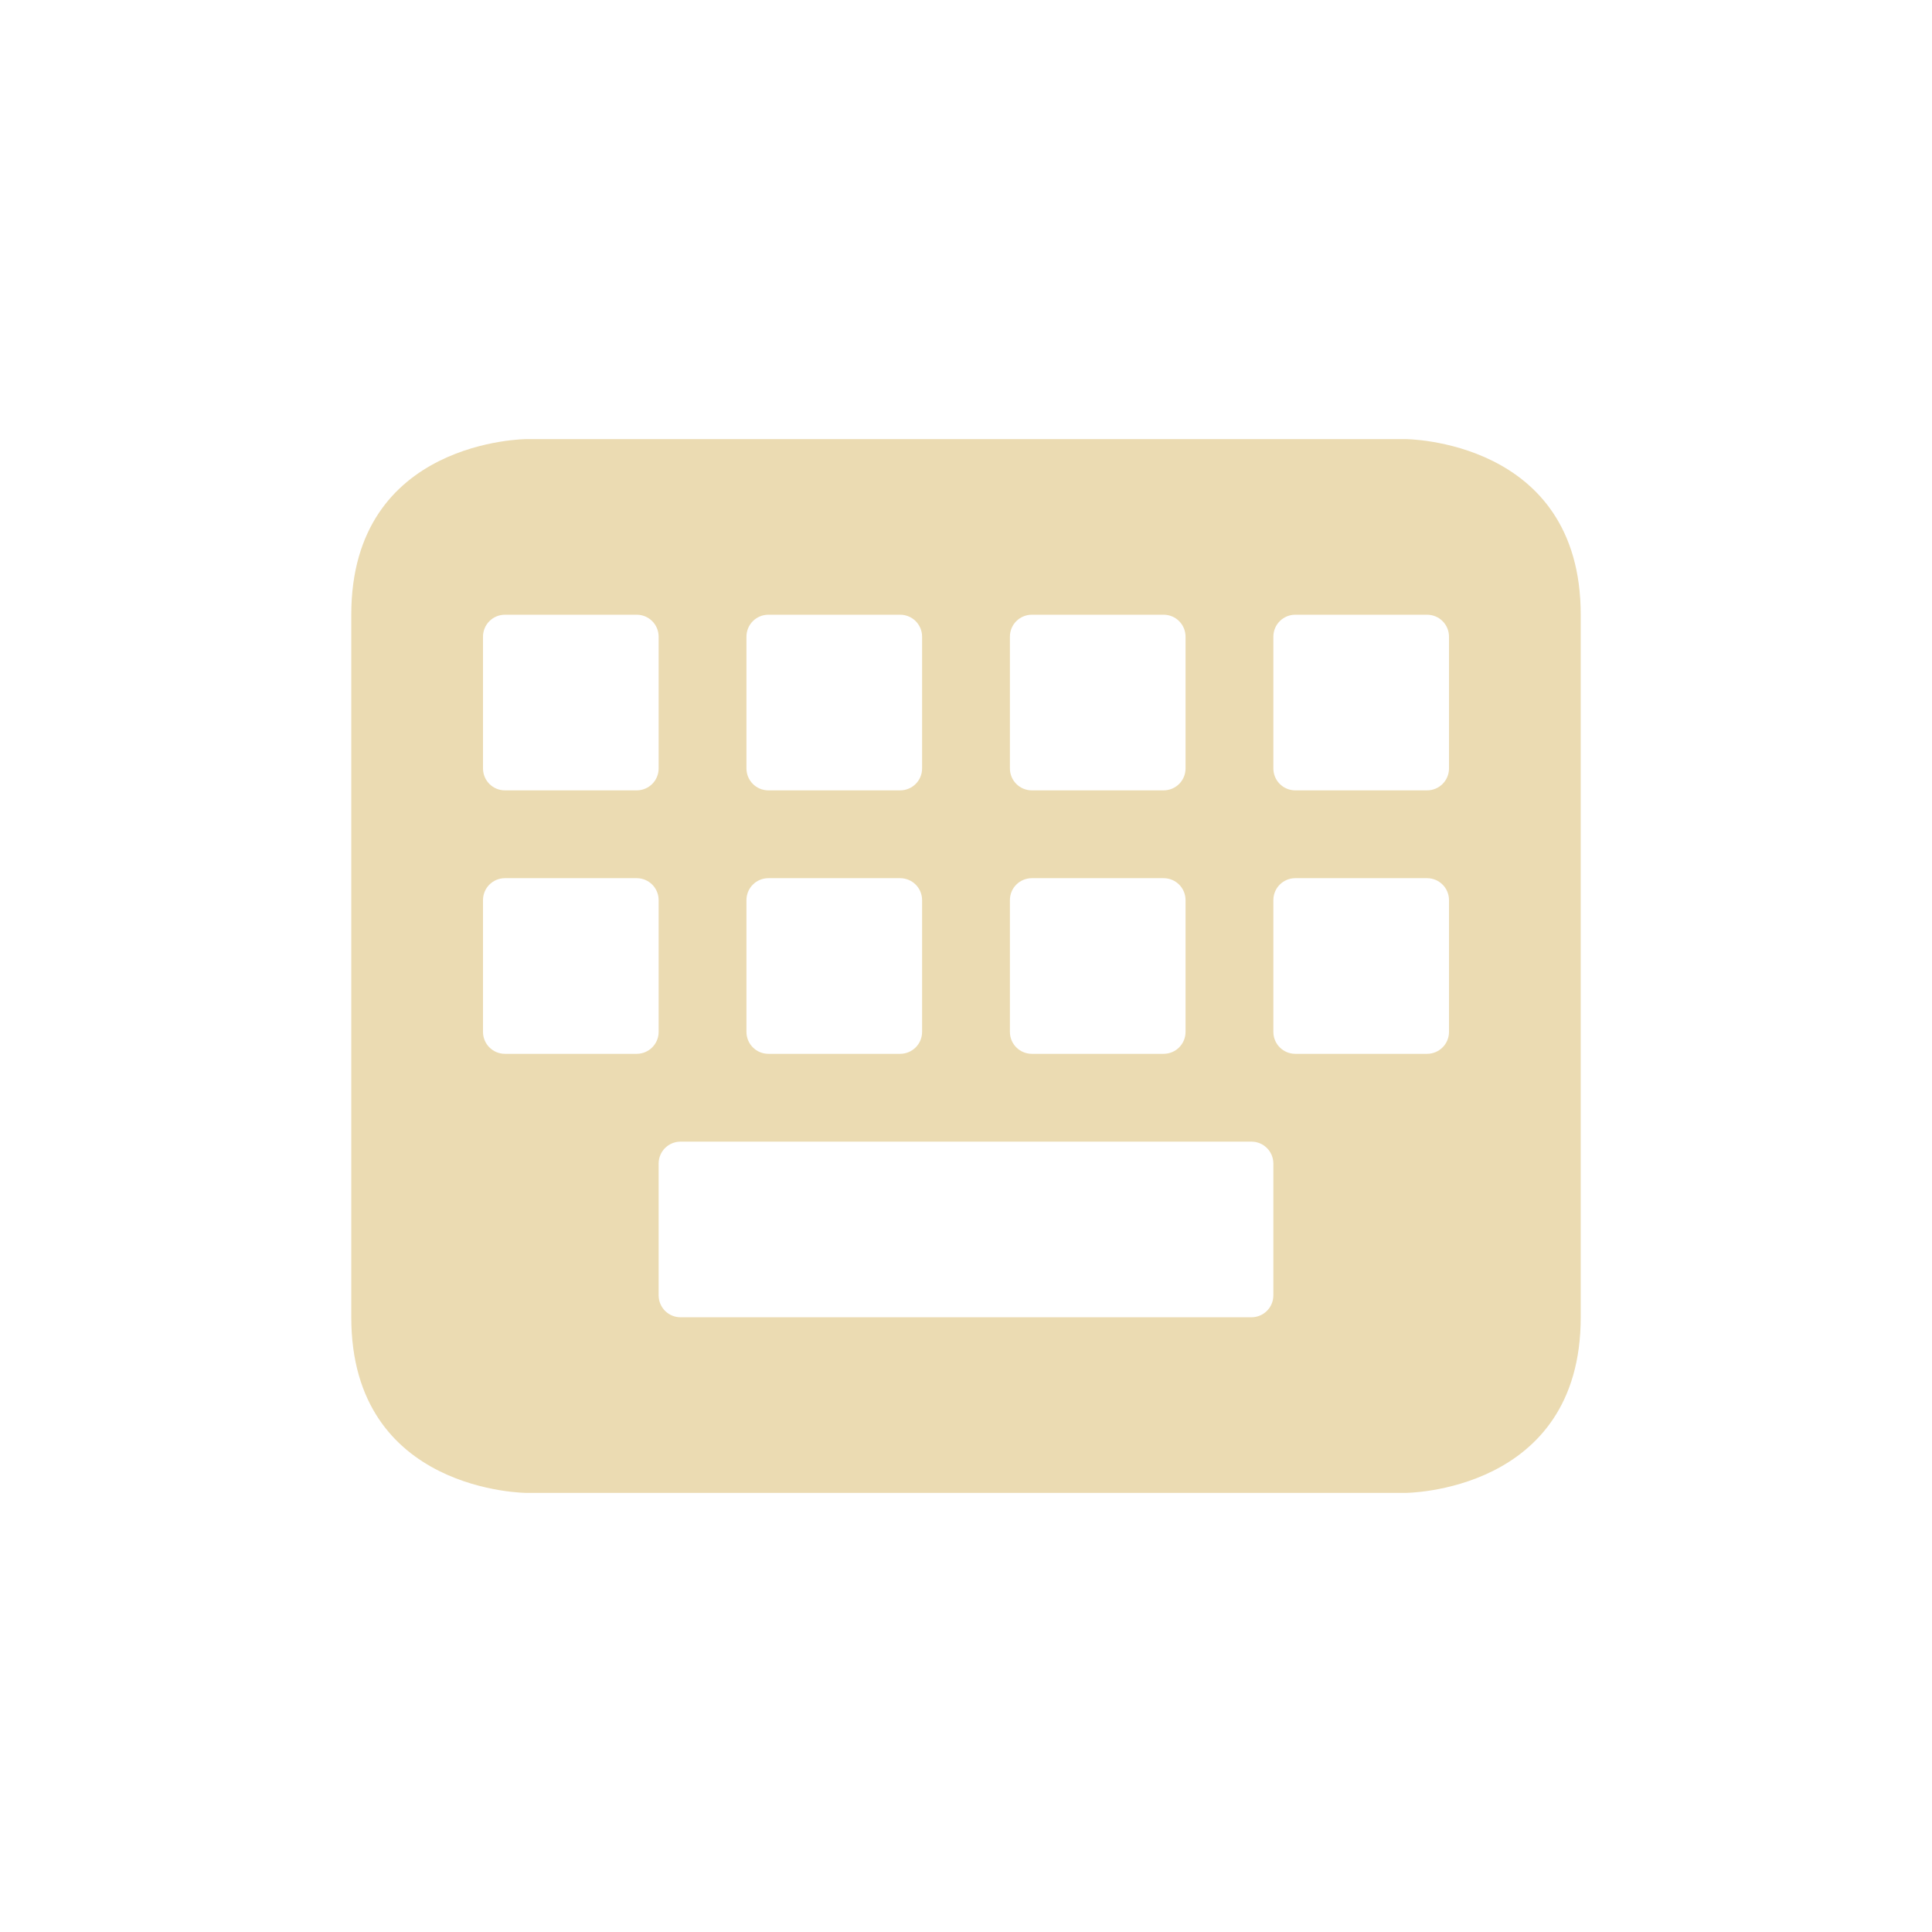
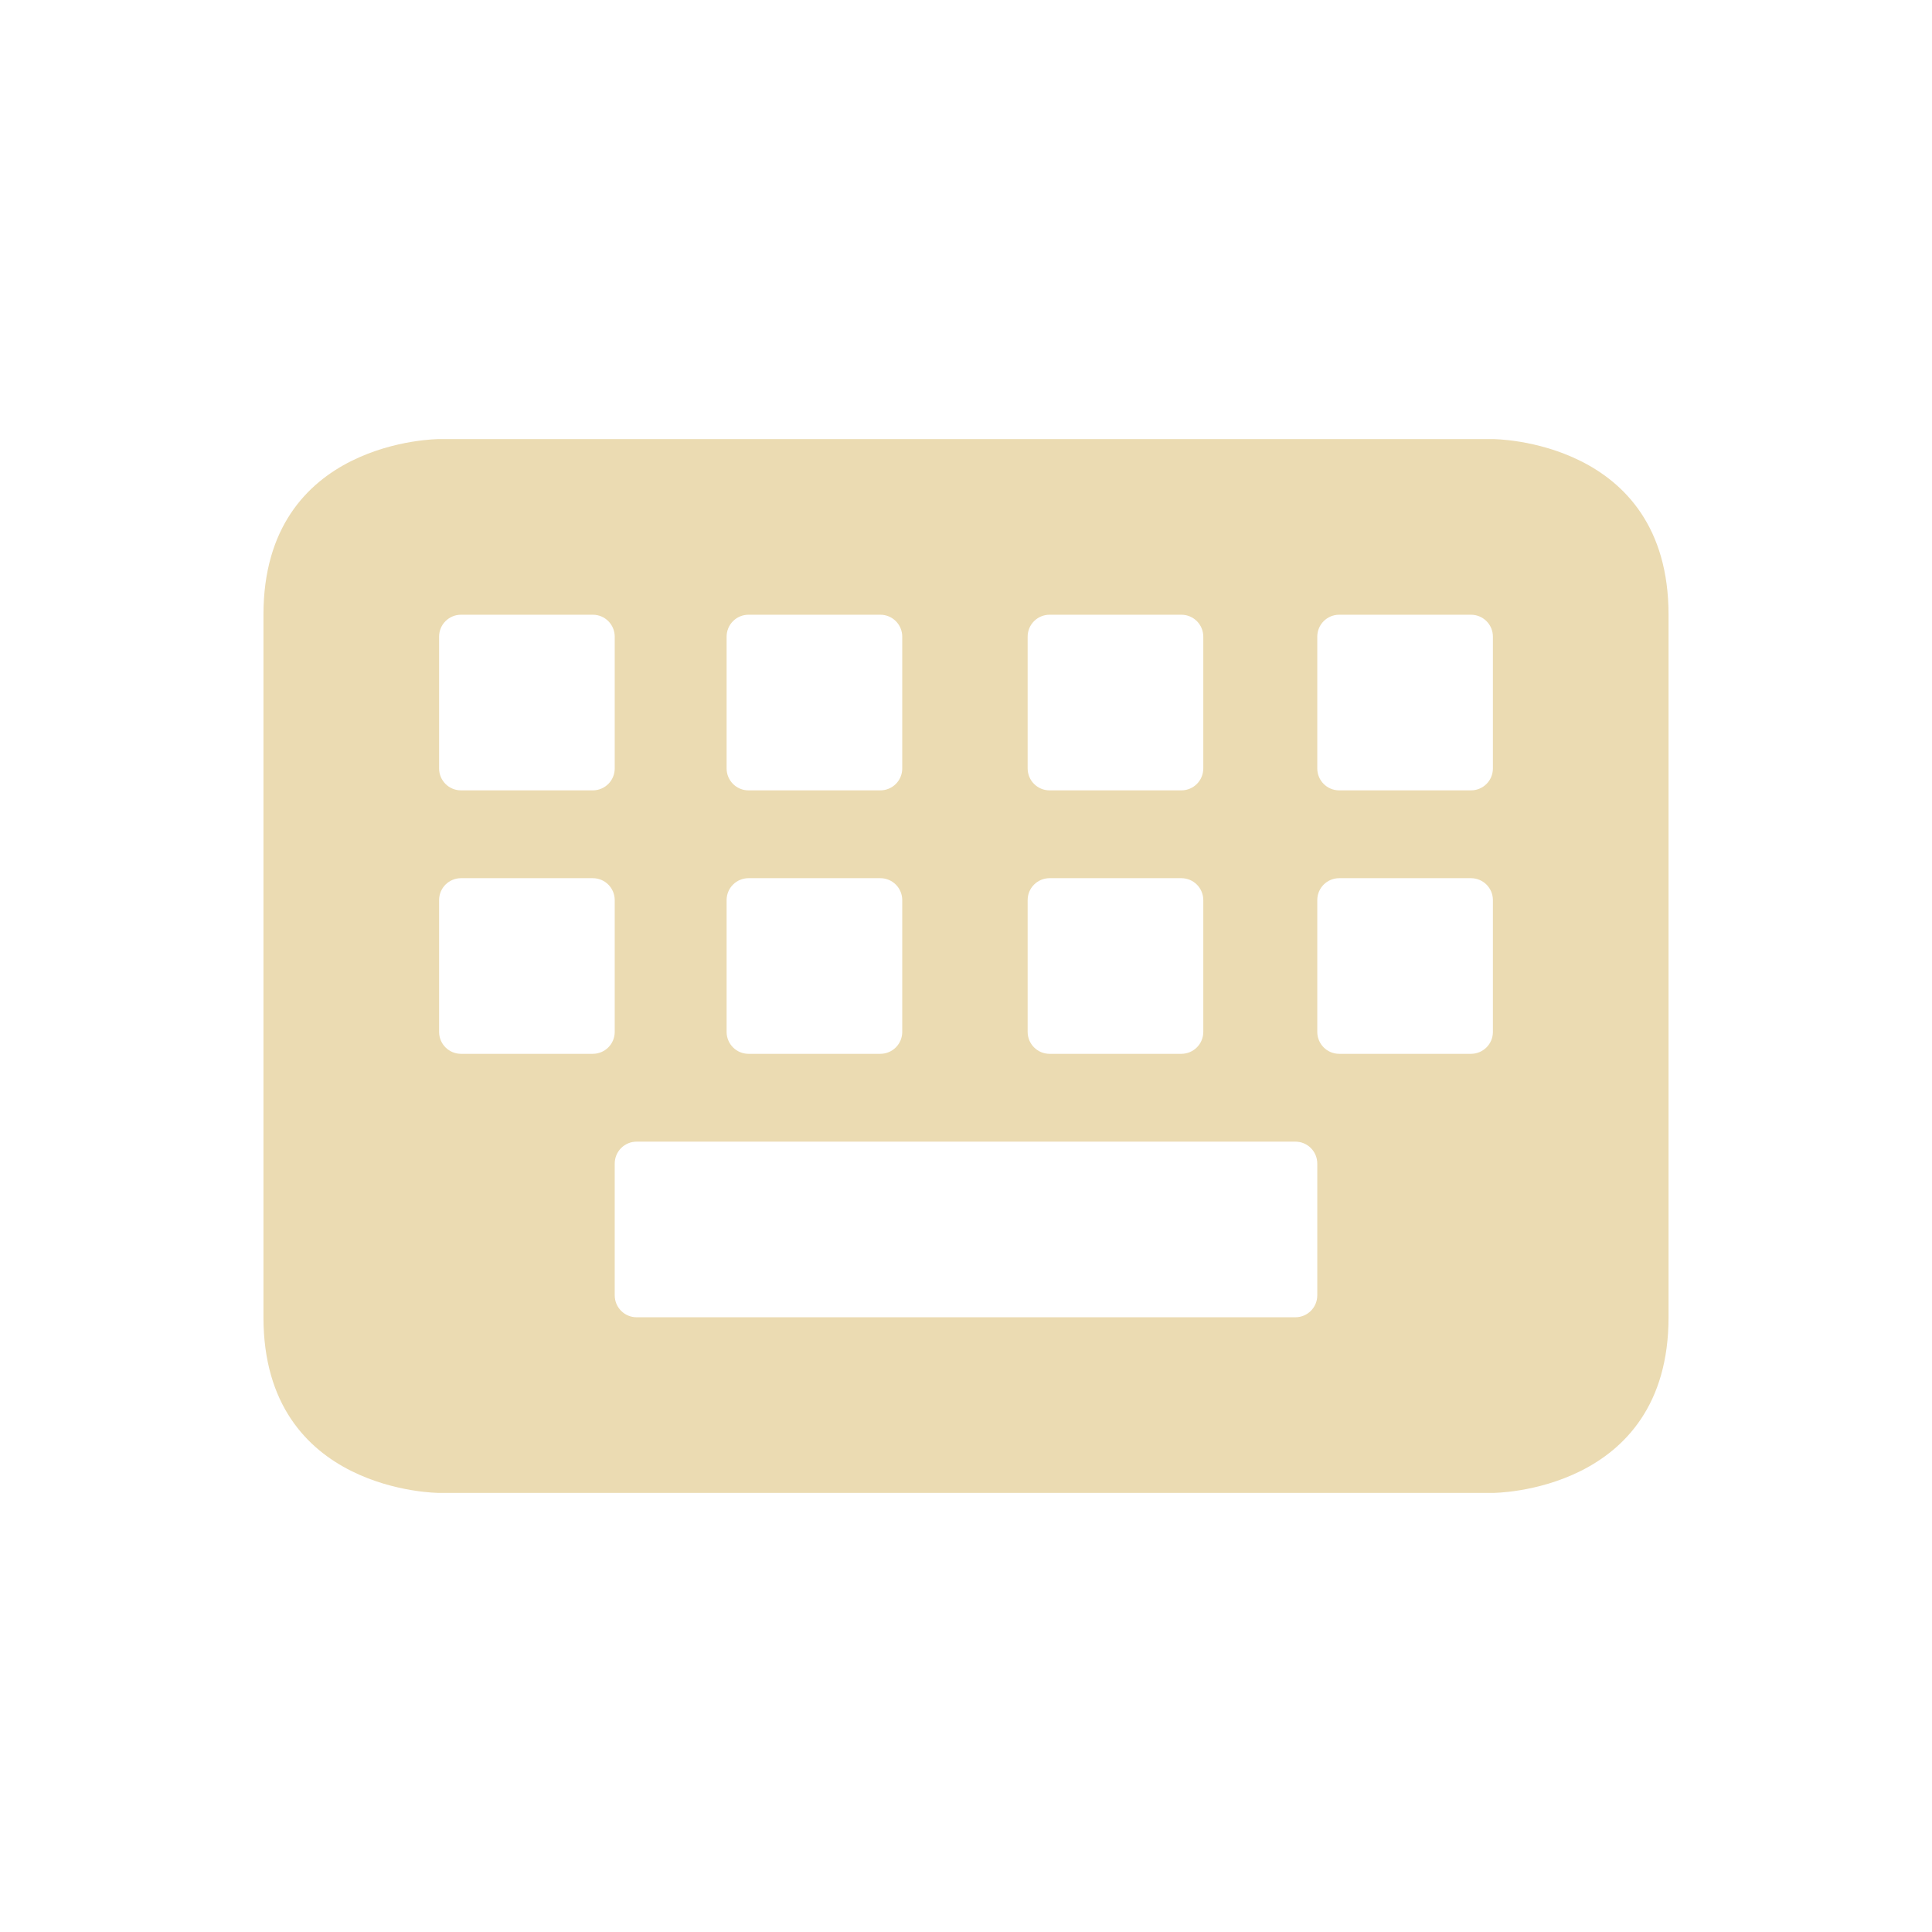
<svg xmlns="http://www.w3.org/2000/svg" width="22" height="22" version="1.1" viewBox="0 0 22 22">
  <defs>
    <style type="text/css">.ColorScheme-Text { color:#ebdbb2; } .ColorScheme-Highlight { color:#458588; }</style>
  </defs>
-   <path class="ColorScheme-Text" d="m6 5s-2 8e-6 -2 2v8c0 2 2 2 2 2h10s2-8e-6 2-2v-8c0-2-2-2-2-2zm-0.25 2h1.5c0.139 0 0.25 0.112 0.25 0.25v1.5c0 0.139-0.112 0.25-0.25 0.25h-1.5c-0.139 0-0.25-0.112-0.25-0.25v-1.5c0-0.139 0.112-0.25 0.25-0.25zm3 0h1.5c0.139 0 0.25 0.112 0.25 0.25v1.5c0 0.139-0.112 0.25-0.25 0.25h-1.5c-0.139 0-0.25-0.112-0.25-0.25v-1.5c0-0.139 0.112-0.25 0.25-0.25zm3 0h1.5c0.139 0 0.25 0.112 0.25 0.25v1.5c0 0.139-0.112 0.25-0.25 0.25h-1.5c-0.139 0-0.25-0.112-0.25-0.25v-1.5c0-0.139 0.112-0.25 0.25-0.25zm3 0h1.5c0.139 0 0.25 0.112 0.25 0.25v1.5c0 0.139-0.112 0.25-0.25 0.25h-1.5c-0.139 0-0.25-0.112-0.25-0.25v-1.5c0-0.139 0.112-0.25 0.25-0.25zm-9 3h1.5c0.139 0 0.25 0.112 0.25 0.25v1.5c0 0.139-0.112 0.25-0.25 0.25h-1.5c-0.139 0-0.25-0.112-0.25-0.25v-1.5c0-0.139 0.112-0.25 0.25-0.25zm3 0h1.5c0.139 0 0.25 0.112 0.25 0.25v1.5c0 0.139-0.112 0.25-0.25 0.25h-1.5c-0.139 0-0.25-0.112-0.25-0.25v-1.5c0-0.139 0.112-0.25 0.25-0.25zm3 0h1.5c0.139 0 0.25 0.112 0.25 0.25v1.5c0 0.139-0.112 0.25-0.25 0.25h-1.5c-0.139 0-0.25-0.112-0.25-0.25v-1.5c0-0.139 0.112-0.25 0.25-0.25zm3 0h1.5c0.139 0 0.25 0.112 0.25 0.25v1.5c0 0.139-0.112 0.25-0.25 0.25h-1.5c-0.139 0-0.25-0.112-0.25-0.25v-1.5c0-0.139 0.112-0.25 0.25-0.25zm-7 3h6.5c0.139 0 0.25 0.112 0.25 0.25v1.5c0 0.139-0.112 0.25-0.25 0.25h-6.5c-0.139 0-0.25-0.112-0.25-0.25v-1.5c0-0.139 0.112-0.25 0.25-0.25z" fill="currentColor" />
+   <path class="ColorScheme-Text" d="m5 5s-2 8e-6 -2 2v8c0 2 2 2 2 2h12s2-8e-6 2-2v-8c0-2-2-2-2-2zm0.25 2h1.5c0.139 0 0.25 0.112 0.25 0.25v1.5c0 0.139-0.112 0.25-0.25 0.25h-1.5c-0.139 0-0.25-0.112-0.25-0.25v-1.5c0-0.139 0.112-0.25 0.25-0.25zm3.274 0h1.5c0.139 0 0.25 0.112 0.25 0.25v1.5c0 0.139-0.112 0.25-0.25 0.25h-1.5c-0.139 0-0.25-0.112-0.25-0.25v-1.5c0-0.139 0.112-0.25 0.25-0.25zm3.428 0h1.5c0.139 0 0.25 0.112 0.25 0.25v1.5c0 0.139-0.112 0.25-0.25 0.25h-1.5c-0.139 0-0.25-0.112-0.25-0.25v-1.5c0-0.139 0.112-0.25 0.25-0.25zm3.298 0h1.5c0.139 0 0.25 0.112 0.25 0.25v1.5c0 0.139-0.112 0.25-0.25 0.25h-1.5c-0.139 0-0.25-0.112-0.25-0.25v-1.5c0-0.139 0.112-0.25 0.25-0.25zm-10 3h1.5c0.139 0 0.25 0.112 0.25 0.25v1.5c0 0.139-0.112 0.25-0.25 0.25h-1.5c-0.139 0-0.25-0.112-0.25-0.25v-1.5c0-0.139 0.112-0.25 0.25-0.25zm3.274 0h1.5c0.139 0 0.25 0.112 0.25 0.25v1.5c0 0.139-0.112 0.25-0.25 0.25h-1.5c-0.139 0-0.25-0.112-0.25-0.25v-1.5c0-0.139 0.112-0.25 0.25-0.25zm3.428 0h1.5c0.139 0 0.25 0.112 0.25 0.25v1.5c0 0.139-0.112 0.25-0.25 0.25h-1.5c-0.139 0-0.25-0.112-0.25-0.25v-1.5c0-0.139 0.112-0.25 0.25-0.25zm3.298 0h1.5c0.139 0 0.25 0.112 0.25 0.25v1.5c0 0.139-0.112 0.25-0.25 0.25h-1.5c-0.139 0-0.25-0.112-0.25-0.25v-1.5c0-0.139 0.112-0.25 0.25-0.25zm-8 3h7.5c0.139 0 0.25 0.112 0.25 0.25v1.5c0 0.139-0.112 0.25-0.25 0.25h-7.5c-0.139 0-0.25-0.112-0.25-0.25v-1.5c0-0.139 0.112-0.25 0.25-0.25z" fill="currentColor" />
</svg>
